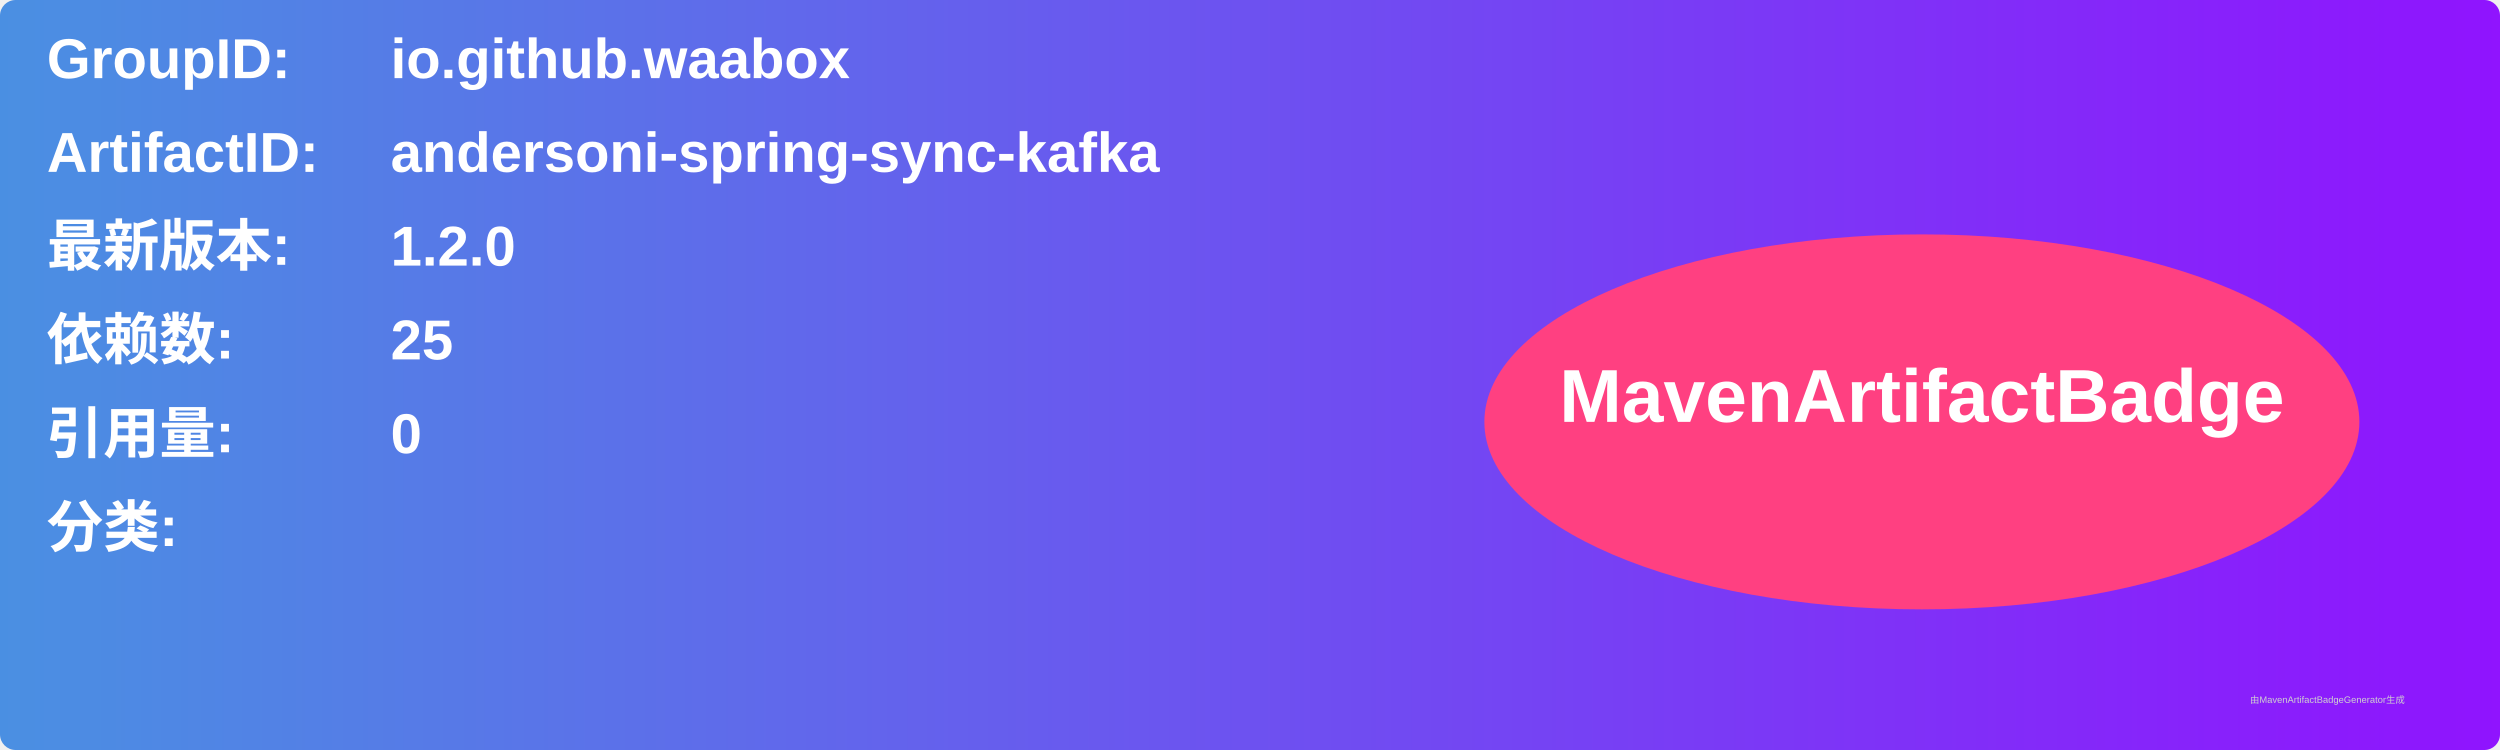
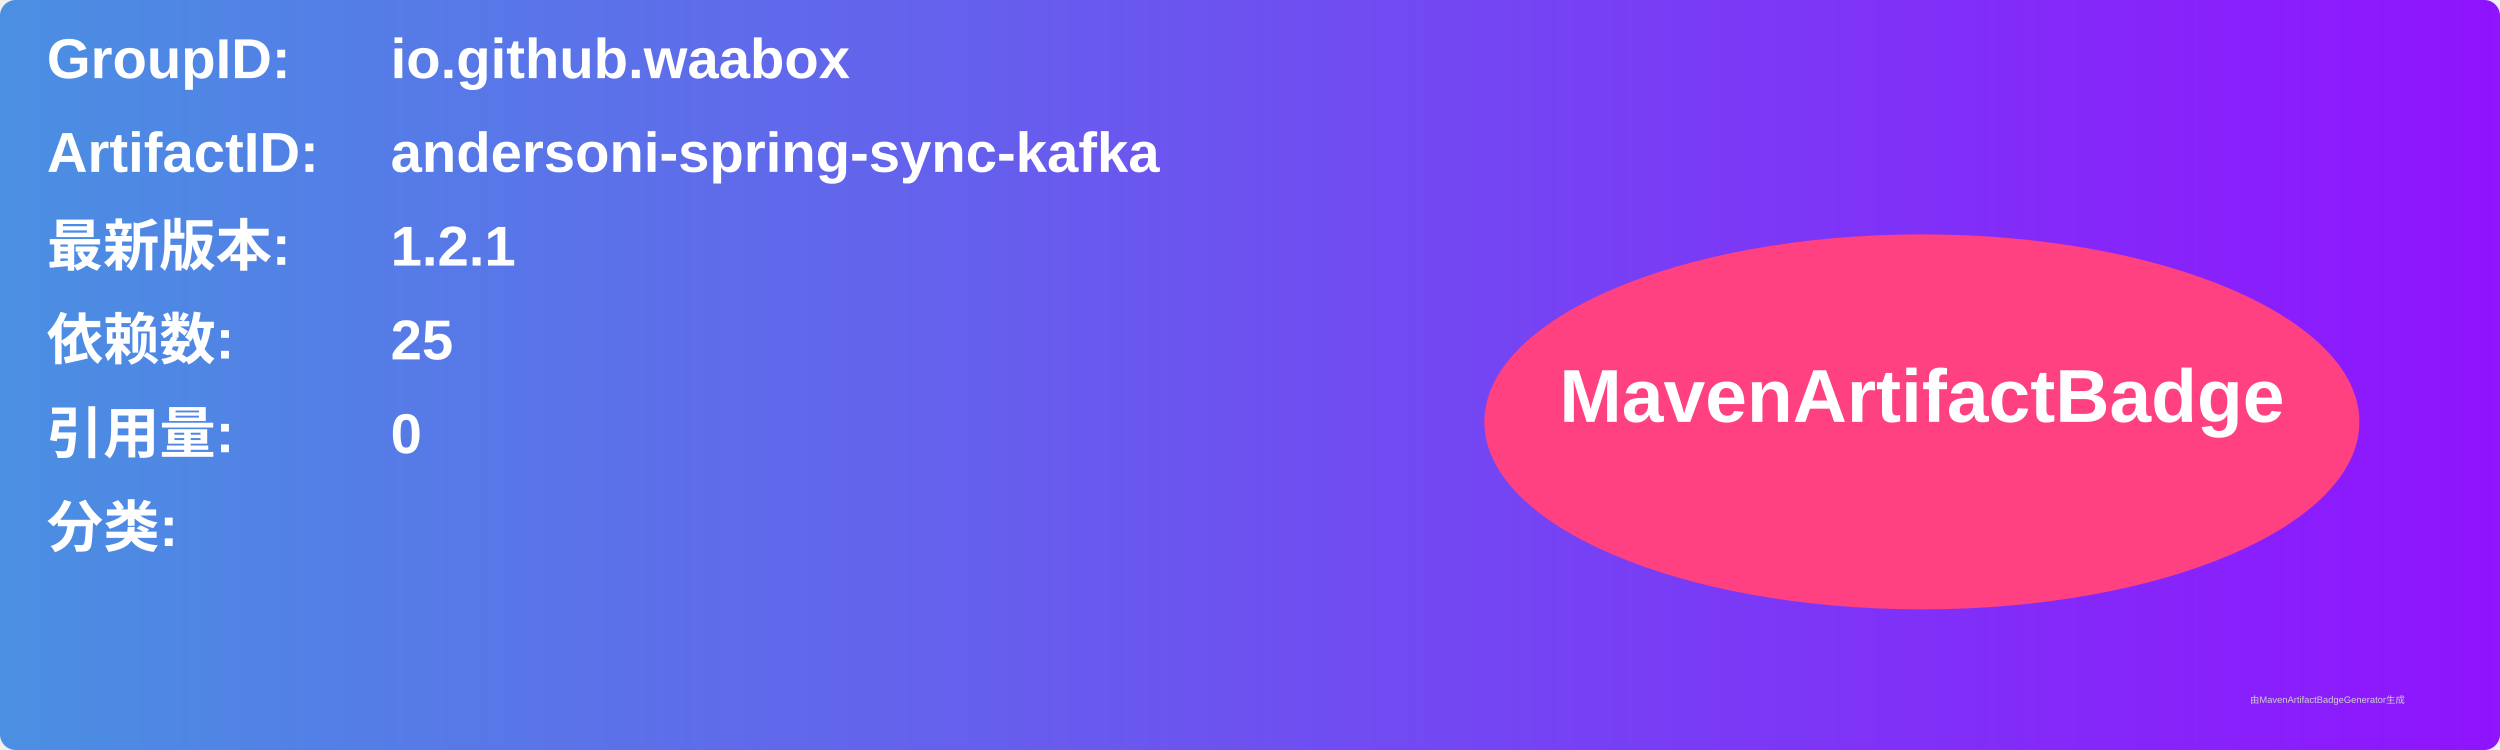
<svg xmlns="http://www.w3.org/2000/svg" width="800" height="240" viewBox="0 0 800 240">
  <linearGradient id="grad" x1="0%" y1="0%" x2="100%" y2="0%">
    <stop offset="0%" stop-color="#4a90e2" />
    <stop offset="100%" stop-color="#9013fe" />
  </linearGradient>
  <rect width="100%" height="100%" rx="5" ry="5" fill="url(#grad)" />
  <g transform="translate(15, 15)">
    <text x="0" y="10" font-family="Arial" font-size="18" fill="white" font-weight="bold" width="260">GroupID:</text>
    <text x="110" y="10" font-family="Arial" font-size="18" fill="white" font-weight="bold" width="460">io.github.waabox</text>
    <text x="0" y="40" font-family="Arial" font-size="18" fill="white" font-weight="bold" width="260">ArtifactID:</text>
    <text x="110" y="40" font-family="Arial" font-size="18" fill="white" font-weight="bold" width="460">andersoni-spring-sync-kafka</text>
    <text x="0" y="70" font-family="Arial" font-size="18" fill="white" font-weight="bold">最新版本:</text>
    <text x="110" y="70" font-family="Arial" font-size="18" fill="white" font-weight="bold">
-       <tspan font-weight="bold">1.2.0</tspan>
+       <tspan font-weight="bold">1.2.1</tspan>
    </text>
    <text x="0" y="100" font-family="Arial" font-size="18" fill="white" font-weight="bold">依赖数: </text>
    <text x="110" y="100" font-family="Arial" font-size="18" fill="white">
      <tspan font-weight="bold">25</tspan>
    </text>
    <text x="0" y="130" font-family="Arial" font-size="18" fill="white" font-weight="bold">引用量: </text>
    <text x="110" y="130" font-family="Arial" font-size="18" fill="white">
      <tspan font-weight="bold">0</tspan>
    </text>
    <text x="0" y="160" font-family="Arial" font-size="18" fill="white" font-weight="bold">分类:</text>
    <text x="10" y="190" font-family="Arial" font-size="10" fill="white">
      <tspan font-weight="bold" />
    </text>
    <ellipse cx="600" cy="120" rx="140" ry="60" fill="#ff4081" />
    <text x="600" y="120" text-anchor="middle" font-family="Arial" font-size="24" fill="white" font-weight="bold">MavenArtifactBadge</text>
  </g>
  <text x="720" y="225" font-family="Arial" font-size="3" fill="#d0d0d0">由MavenArtifactBadgeGenerator生成</text>
</svg>
